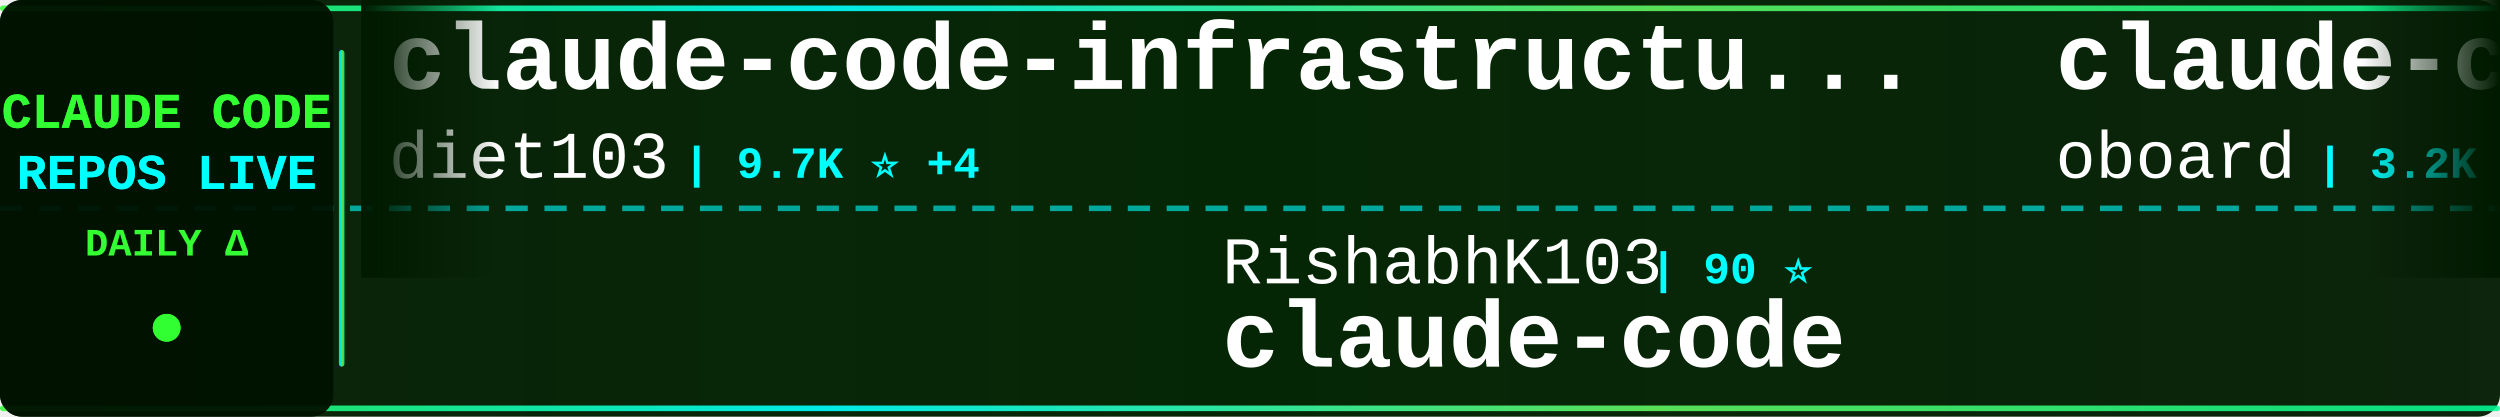
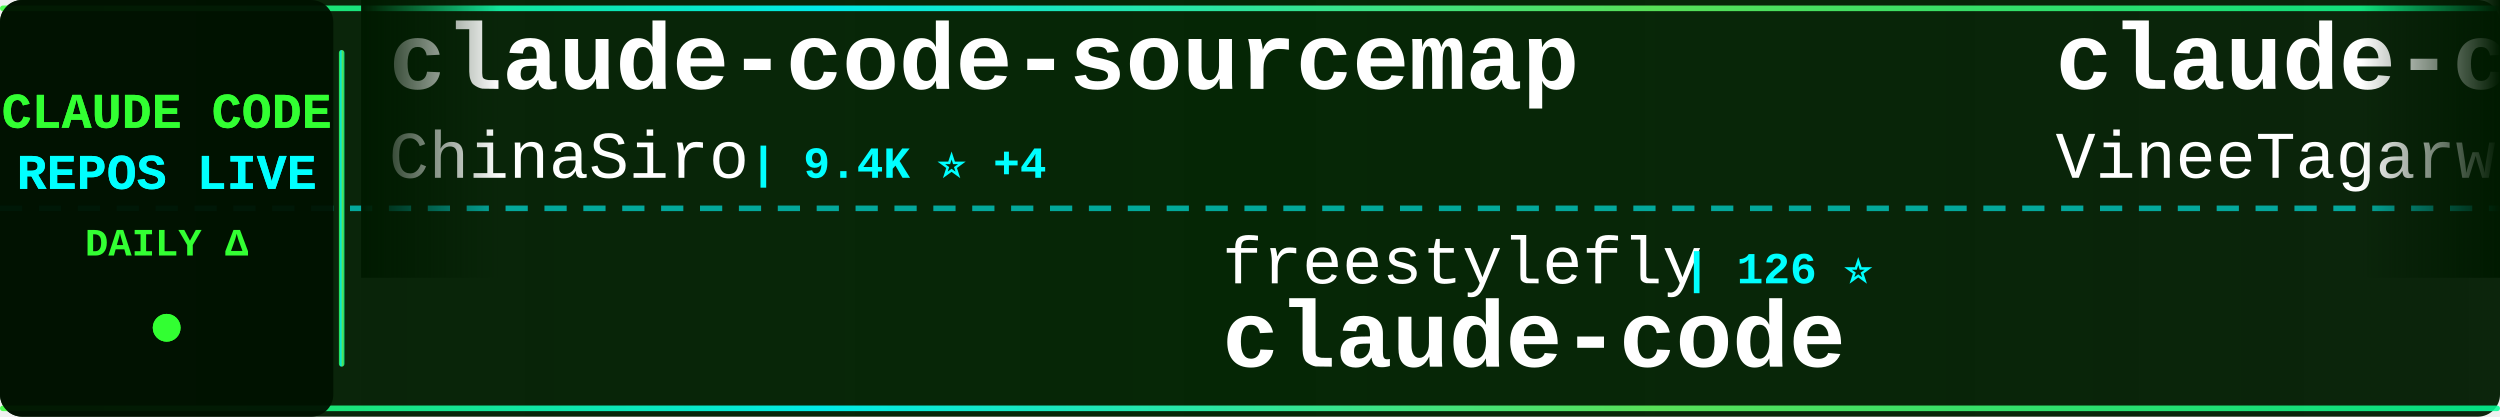
<svg xmlns="http://www.w3.org/2000/svg" width="900" height="150">
  <defs>
    <linearGradient id="tickerBg" x1="0%" y1="0%" x2="100%" y2="0%">
      <stop offset="0%" style="stop-color:#001a00;stop-opacity:0.95" />
      <stop offset="50%" style="stop-color:#002200;stop-opacity:0.98" />
      <stop offset="100%" style="stop-color:#001a00;stop-opacity:0.95" />
    </linearGradient>
    <linearGradient id="borderGrad" x1="0%" y1="0%" x2="100%" y2="0%">
      <stop offset="0%" style="stop-color:#33ff33;stop-opacity:0.85">
        <animate attributeName="stop-opacity" values="0.85;1;0.85" dur="2s" repeatCount="indefinite" />
      </stop>
      <stop offset="33%" style="stop-color:#00ffff;stop-opacity:0.9">
        <animate attributeName="stop-opacity" values="0.9;1;0.9" dur="2.2s" repeatCount="indefinite" />
      </stop>
      <stop offset="66%" style="stop-color:#66ff66;stop-opacity:0.85">
        <animate attributeName="stop-opacity" values="0.85;1;0.85" dur="1.8s" repeatCount="indefinite" />
      </stop>
      <stop offset="100%" style="stop-color:#00ff99;stop-opacity:0.85">
        <animate attributeName="stop-opacity" values="0.85;1;0.85" dur="2s" repeatCount="indefinite" />
      </stop>
    </linearGradient>
    <filter id="textGlow">
      <feGaussianBlur stdDeviation="0.1" result="coloredBlur" />
      <feMerge>
        <feMergeNode in="coloredBlur" />
        <feMergeNode in="SourceGraphic" />
      </feMerge>
    </filter>
    <filter id="metricGlow">
      <feGaussianBlur stdDeviation="0.2" result="coloredBlur" />
      <feMerge>
        <feMergeNode in="coloredBlur" />
        <feMergeNode in="SourceGraphic" />
      </feMerge>
    </filter>
    <linearGradient id="leftFade" x1="0%" y1="0%" x2="100%" y2="0%">
      <stop offset="0%" style="stop-color:#001a00;stop-opacity:1" />
      <stop offset="100%" style="stop-color:#001a00;stop-opacity:0" />
    </linearGradient>
    <linearGradient id="rightFade" x1="0%" y1="0%" x2="100%" y2="0%">
      <stop offset="0%" style="stop-color:#001a00;stop-opacity:0" />
      <stop offset="100%" style="stop-color:#001a00;stop-opacity:1" />
    </linearGradient>
  </defs>
  <rect width="900" height="150" fill="url(#tickerBg)" rx="8" />
  <rect x="0" y="2" width="900" height="2" fill="url(#borderGrad)" rx="1" />
  <rect x="0" y="146" width="900" height="2" fill="url(#borderGrad)" rx="1" />
  <line x1="0" y1="75" x2="900" y2="75" stroke="#00ffff" stroke-width="2" stroke-dasharray="8 6" opacity="0.6" />
  <rect x="0" y="0" width="120" height="150" fill="#001100" opacity="0.95" rx="8" />
  <text x="60" y="46" font-family="'Courier New', monospace" font-size="18" font-weight="bold" fill="#33ff33" text-anchor="middle" filter="url(#textGlow)">
    CLAUDE CODE
  </text>
  <text x="60" y="68" font-family="'Courier New', monospace" font-size="18" font-weight="bold" fill="#00ffff" text-anchor="middle" filter="url(#textGlow)">
    REPOS LIVE
  </text>
  <text x="60" y="92" font-family="'Courier New', monospace" font-size="14" font-weight="bold" fill="#33ff33" text-anchor="middle">
    DAILY Δ
  </text>
  <circle cx="60" cy="118" r="5" fill="#33ff33" filter="url(#metricGlow)">
    <animate attributeName="r" values="4;6;4" dur="1.5s" repeatCount="indefinite" />
    <animate attributeName="opacity" values="0.6;1;0.6" dur="1.5s" repeatCount="indefinite" />
  </circle>
  <rect x="122" y="18" width="2" height="114" fill="url(#borderGrad)" rx="1" />
  <clipPath id="tickerClip">
    <rect x="130" y="0" width="770" height="150" />
  </clipPath>
  <g clip-path="url(#tickerClip)">
    <g id="tickerItems">
      <animateTransform attributeName="transform" attributeType="XML" type="translate" from="0 0" to="-3000 0" dur="54s" repeatCount="indefinite" />
      <g transform="translate(0, 0)">
-         <text x="140" y="32" font-family="'Courier New', monospace" font-size="34" font-weight="bold" fill="#ffffff">claude-code-infrastructu...</text>
-         <text x="140" y="64" font-family="'Courier New', monospace" font-size="24" font-weight="normal" fill="#ffffff" opacity="1.0">diet103</text>
-         <text x="246" y="64" font-family="'Courier New', monospace" font-size="16" font-weight="bold" fill="#00ffff"> | 9.7K ⭐ +4</text>
+         <text x="140" y="32" font-family="'Courier New', monospace" font-size="34" font-weight="bold" fill="#ffffff">claude-code-sourcemap</text>
+         <text x="140" y="64" font-family="'Courier New', monospace" font-size="24" font-weight="normal" fill="#ffffff" opacity="1.0">ChinaSiro</text>
+         <text x="270" y="64" font-family="'Courier New', monospace" font-size="16" font-weight="bold" fill="#00ffff"> | 9.4K ⭐ +4</text>
      </g>
      <g transform="translate(300, 0)">
-         <text x="140" y="102" font-family="'Courier New', monospace" font-size="24" font-weight="normal" fill="#ffffff" opacity="1.0">RishabhK103</text>
-         <text x="294" y="102" font-family="'Courier New', monospace" font-size="16" font-weight="bold" fill="#00ffff"> | 90 ⭐</text>
+         <text x="140" y="102" font-family="'Courier New', monospace" font-size="24" font-weight="normal" fill="#ffffff" opacity="1.0">freestylefly</text>
+         <text x="306" y="102" font-family="'Courier New', monospace" font-size="16" font-weight="bold" fill="#00ffff"> | 126 ⭐</text>
        <text x="140" y="132" font-family="'Courier New', monospace" font-size="34" font-weight="bold" fill="#ffffff">claude-code</text>
      </g>
      <g transform="translate(600, 0)">
-         <text x="140" y="32" font-family="'Courier New', monospace" font-size="34" font-weight="bold" fill="#ffffff">claude-code-rev</text>
-         <text x="140" y="64" font-family="'Courier New', monospace" font-size="24" font-weight="normal" fill="#ffffff" opacity="1.0">oboard</text>
-         <text x="234" y="64" font-family="'Courier New', monospace" font-size="16" font-weight="bold" fill="#00ffff"> | 3.2K ⭐ +1</text>
+         <text x="140" y="32" font-family="'Courier New', monospace" font-size="34" font-weight="bold" fill="#ffffff">claude-code</text>
+         <text x="140" y="64" font-family="'Courier New', monospace" font-size="24" font-weight="normal" fill="#ffffff" opacity="1.0">VineeTagarwaL-code</text>
+         <text x="378" y="64" font-family="'Courier New', monospace" font-size="16" font-weight="bold" fill="#00ffff"> | 276 ⭐</text>
      </g>
      <g transform="translate(900, 0)">
-         <text x="140" y="102" font-family="'Courier New', monospace" font-size="24" font-weight="normal" fill="#ffffff" opacity="1.0">LING71671</text>
-         <text x="270" y="102" font-family="'Courier New', monospace" font-size="16" font-weight="bold" fill="#00ffff"> | 891 ⭐ +1</text>
-         <text x="140" y="132" font-family="'Courier New', monospace" font-size="34" font-weight="bold" fill="#ffffff">Open-ClaudeCode</text>
+         <text x="140" y="102" font-family="'Courier New', monospace" font-size="24" font-weight="normal" fill="#ffffff" opacity="1.0">Pimzino</text>
+         <text x="246" y="102" font-family="'Courier New', monospace" font-size="16" font-weight="bold" fill="#00ffff"> | 3.8K ⭐ +1</text>
+         <text x="140" y="132" font-family="'Courier New', monospace" font-size="34" font-weight="bold" fill="#ffffff">claude-code-spec-workflo...</text>
      </g>
      <g transform="translate(1200, 0)">
-         <text x="140" y="32" font-family="'Courier New', monospace" font-size="34" font-weight="bold" fill="#ffffff">claude-code-engineering</text>
-         <text x="140" y="64" font-family="'Courier New', monospace" font-size="24" font-weight="normal" fill="#ffffff" opacity="1.0">huangjia2019</text>
-         <text x="306" y="64" font-family="'Courier New', monospace" font-size="16" font-weight="bold" fill="#00ffff"> | 856 ⭐ +4</text>
+         <text x="140" y="32" font-family="'Courier New', monospace" font-size="34" font-weight="bold" fill="#ffffff">claude-code-proxy</text>
+         <text x="140" y="64" font-family="'Courier New', monospace" font-size="24" font-weight="normal" fill="#ffffff" opacity="1.0">fuergaosi233</text>
+         <text x="306" y="64" font-family="'Courier New', monospace" font-size="16" font-weight="bold" fill="#00ffff"> | 2.7K ⭐ +2</text>
      </g>
      <g transform="translate(1500, 0)">
-         <text x="140" y="102" font-family="'Courier New', monospace" font-size="24" font-weight="normal" fill="#ffffff" opacity="1.0">digitalsamba</text>
-         <text x="306" y="102" font-family="'Courier New', monospace" font-size="16" font-weight="bold" fill="#00ffff"> | 1.5K ⭐ +7</text>
-         <text x="140" y="132" font-family="'Courier New', monospace" font-size="34" font-weight="bold" fill="#ffffff">claude-code-video-toolki...</text>
+         <text x="140" y="102" font-family="'Courier New', monospace" font-size="24" font-weight="normal" fill="#ffffff" opacity="1.0">carlvellotti</text>
+         <text x="306" y="102" font-family="'Courier New', monospace" font-size="16" font-weight="bold" fill="#00ffff"> | 2.1K ⭐</text>
+         <text x="140" y="132" font-family="'Courier New', monospace" font-size="34" font-weight="bold" fill="#ffffff">claude-code-pm-course</text>
      </g>
      <g transform="translate(1800, 0)">
-         <text x="140" y="32" font-family="'Courier New', monospace" font-size="34" font-weight="bold" fill="#ffffff">claude-code-settings</text>
-         <text x="140" y="64" font-family="'Courier New', monospace" font-size="24" font-weight="normal" fill="#ffffff" opacity="1.0">feiskyer</text>
-         <text x="258" y="64" font-family="'Courier New', monospace" font-size="16" font-weight="bold" fill="#00ffff"> | 1.6K ⭐ +2</text>
+         <text x="140" y="32" font-family="'Courier New', monospace" font-size="34" font-weight="bold" fill="#ffffff">ralph-claude-code</text>
+         <text x="140" y="64" font-family="'Courier New', monospace" font-size="24" font-weight="normal" fill="#ffffff" opacity="1.0">frankbria</text>
+         <text x="270" y="64" font-family="'Courier New', monospace" font-size="16" font-weight="bold" fill="#00ffff"> | 9.4K ⭐ +15</text>
      </g>
      <g transform="translate(2100, 0)">
-         <text x="140" y="102" font-family="'Courier New', monospace" font-size="24" font-weight="normal" fill="#ffffff" opacity="1.0">disler</text>
-         <text x="234" y="102" font-family="'Courier New', monospace" font-size="16" font-weight="bold" fill="#00ffff"> | 1.4K ⭐ +2</text>
-         <text x="140" y="132" font-family="'Courier New', monospace" font-size="34" font-weight="bold" fill="#ffffff">pi-vs-claude-code</text>
+         <text x="140" y="102" font-family="'Courier New', monospace" font-size="24" font-weight="normal" fill="#ffffff" opacity="1.0">darcyegb</text>
+         <text x="258" y="102" font-family="'Courier New', monospace" font-size="16" font-weight="bold" fill="#00ffff"> | 730 ⭐ +1</text>
+         <text x="140" y="132" font-family="'Courier New', monospace" font-size="34" font-weight="bold" fill="#ffffff">ClaudeCodeAgents</text>
      </g>
      <g transform="translate(2400, 0)">
-         <text x="140" y="32" font-family="'Courier New', monospace" font-size="34" font-weight="bold" fill="#ffffff">claude-code-source-code-...</text>
-         <text x="140" y="64" font-family="'Courier New', monospace" font-size="24" font-weight="normal" fill="#ffffff" opacity="1.0">ghuntley</text>
-         <text x="258" y="64" font-family="'Courier New', monospace" font-size="16" font-weight="bold" fill="#00ffff"> | 985 ⭐</text>
+         <text x="140" y="32" font-family="'Courier New', monospace" font-size="34" font-weight="bold" fill="#ffffff">Claude-Code</text>
+         <text x="140" y="64" font-family="'Courier New', monospace" font-size="24" font-weight="normal" fill="#ffffff" opacity="1.0">KPR111</text>
+         <text x="234" y="64" font-family="'Courier New', monospace" font-size="16" font-weight="bold" fill="#00ffff"> | 18 ⭐</text>
      </g>
      <g transform="translate(2700, 0)">
-         <text x="140" y="102" font-family="'Courier New', monospace" font-size="24" font-weight="normal" fill="#ffffff" opacity="1.0">Cranot</text>
-         <text x="234" y="102" font-family="'Courier New', monospace" font-size="16" font-weight="bold" fill="#00ffff"> | 2.8K ⭐ +1</text>
-         <text x="140" y="132" font-family="'Courier New', monospace" font-size="34" font-weight="bold" fill="#ffffff">claude-code-guide</text>
+         <text x="140" y="102" font-family="'Courier New', monospace" font-size="24" font-weight="normal" fill="#ffffff" opacity="1.0">shareAI-lab</text>
+         <text x="294" y="102" font-family="'Courier New', monospace" font-size="16" font-weight="bold" fill="#00ffff"> | 67.4K ⭐ +177</text>
+         <text x="140" y="132" font-family="'Courier New', monospace" font-size="34" font-weight="bold" fill="#ffffff">learn-claude-code</text>
      </g>
      <g transform="translate(3000, 0)">
-         <text x="140" y="32" font-family="'Courier New', monospace" font-size="34" font-weight="bold" fill="#ffffff">claude-code-infrastructu...</text>
-         <text x="140" y="64" font-family="'Courier New', monospace" font-size="24" font-weight="normal" fill="#ffffff" opacity="1.0">diet103</text>
-         <text x="246" y="64" font-family="'Courier New', monospace" font-size="16" font-weight="bold" fill="#00ffff"> | 9.7K ⭐ +4</text>
+         <text x="140" y="32" font-family="'Courier New', monospace" font-size="34" font-weight="bold" fill="#ffffff">claude-code-sourcemap</text>
+         <text x="140" y="64" font-family="'Courier New', monospace" font-size="24" font-weight="normal" fill="#ffffff" opacity="1.0">ChinaSiro</text>
+         <text x="270" y="64" font-family="'Courier New', monospace" font-size="16" font-weight="bold" fill="#00ffff"> | 9.4K ⭐ +4</text>
      </g>
      <g transform="translate(3300, 0)">
-         <text x="140" y="102" font-family="'Courier New', monospace" font-size="24" font-weight="normal" fill="#ffffff" opacity="1.0">RishabhK103</text>
-         <text x="294" y="102" font-family="'Courier New', monospace" font-size="16" font-weight="bold" fill="#00ffff"> | 90 ⭐</text>
+         <text x="140" y="102" font-family="'Courier New', monospace" font-size="24" font-weight="normal" fill="#ffffff" opacity="1.0">freestylefly</text>
+         <text x="306" y="102" font-family="'Courier New', monospace" font-size="16" font-weight="bold" fill="#00ffff"> | 126 ⭐</text>
        <text x="140" y="132" font-family="'Courier New', monospace" font-size="34" font-weight="bold" fill="#ffffff">claude-code</text>
      </g>
      <g transform="translate(3600, 0)">
-         <text x="140" y="32" font-family="'Courier New', monospace" font-size="34" font-weight="bold" fill="#ffffff">claude-code-rev</text>
-         <text x="140" y="64" font-family="'Courier New', monospace" font-size="24" font-weight="normal" fill="#ffffff" opacity="1.0">oboard</text>
-         <text x="234" y="64" font-family="'Courier New', monospace" font-size="16" font-weight="bold" fill="#00ffff"> | 3.2K ⭐ +1</text>
+         <text x="140" y="32" font-family="'Courier New', monospace" font-size="34" font-weight="bold" fill="#ffffff">claude-code</text>
+         <text x="140" y="64" font-family="'Courier New', monospace" font-size="24" font-weight="normal" fill="#ffffff" opacity="1.0">VineeTagarwaL-code</text>
+         <text x="378" y="64" font-family="'Courier New', monospace" font-size="16" font-weight="bold" fill="#00ffff"> | 276 ⭐</text>
      </g>
      <g transform="translate(3900, 0)">
-         <text x="140" y="102" font-family="'Courier New', monospace" font-size="24" font-weight="normal" fill="#ffffff" opacity="1.0">LING71671</text>
-         <text x="270" y="102" font-family="'Courier New', monospace" font-size="16" font-weight="bold" fill="#00ffff"> | 891 ⭐ +1</text>
-         <text x="140" y="132" font-family="'Courier New', monospace" font-size="34" font-weight="bold" fill="#ffffff">Open-ClaudeCode</text>
+         <text x="140" y="102" font-family="'Courier New', monospace" font-size="24" font-weight="normal" fill="#ffffff" opacity="1.0">Pimzino</text>
+         <text x="246" y="102" font-family="'Courier New', monospace" font-size="16" font-weight="bold" fill="#00ffff"> | 3.8K ⭐ +1</text>
+         <text x="140" y="132" font-family="'Courier New', monospace" font-size="34" font-weight="bold" fill="#ffffff">claude-code-spec-workflo...</text>
      </g>
    </g>
  </g>
  <rect x="130" y="0" width="50" height="100" fill="url(#leftFade)" />
  <rect x="850" y="0" width="50" height="100" fill="url(#rightFade)" />
</svg>
